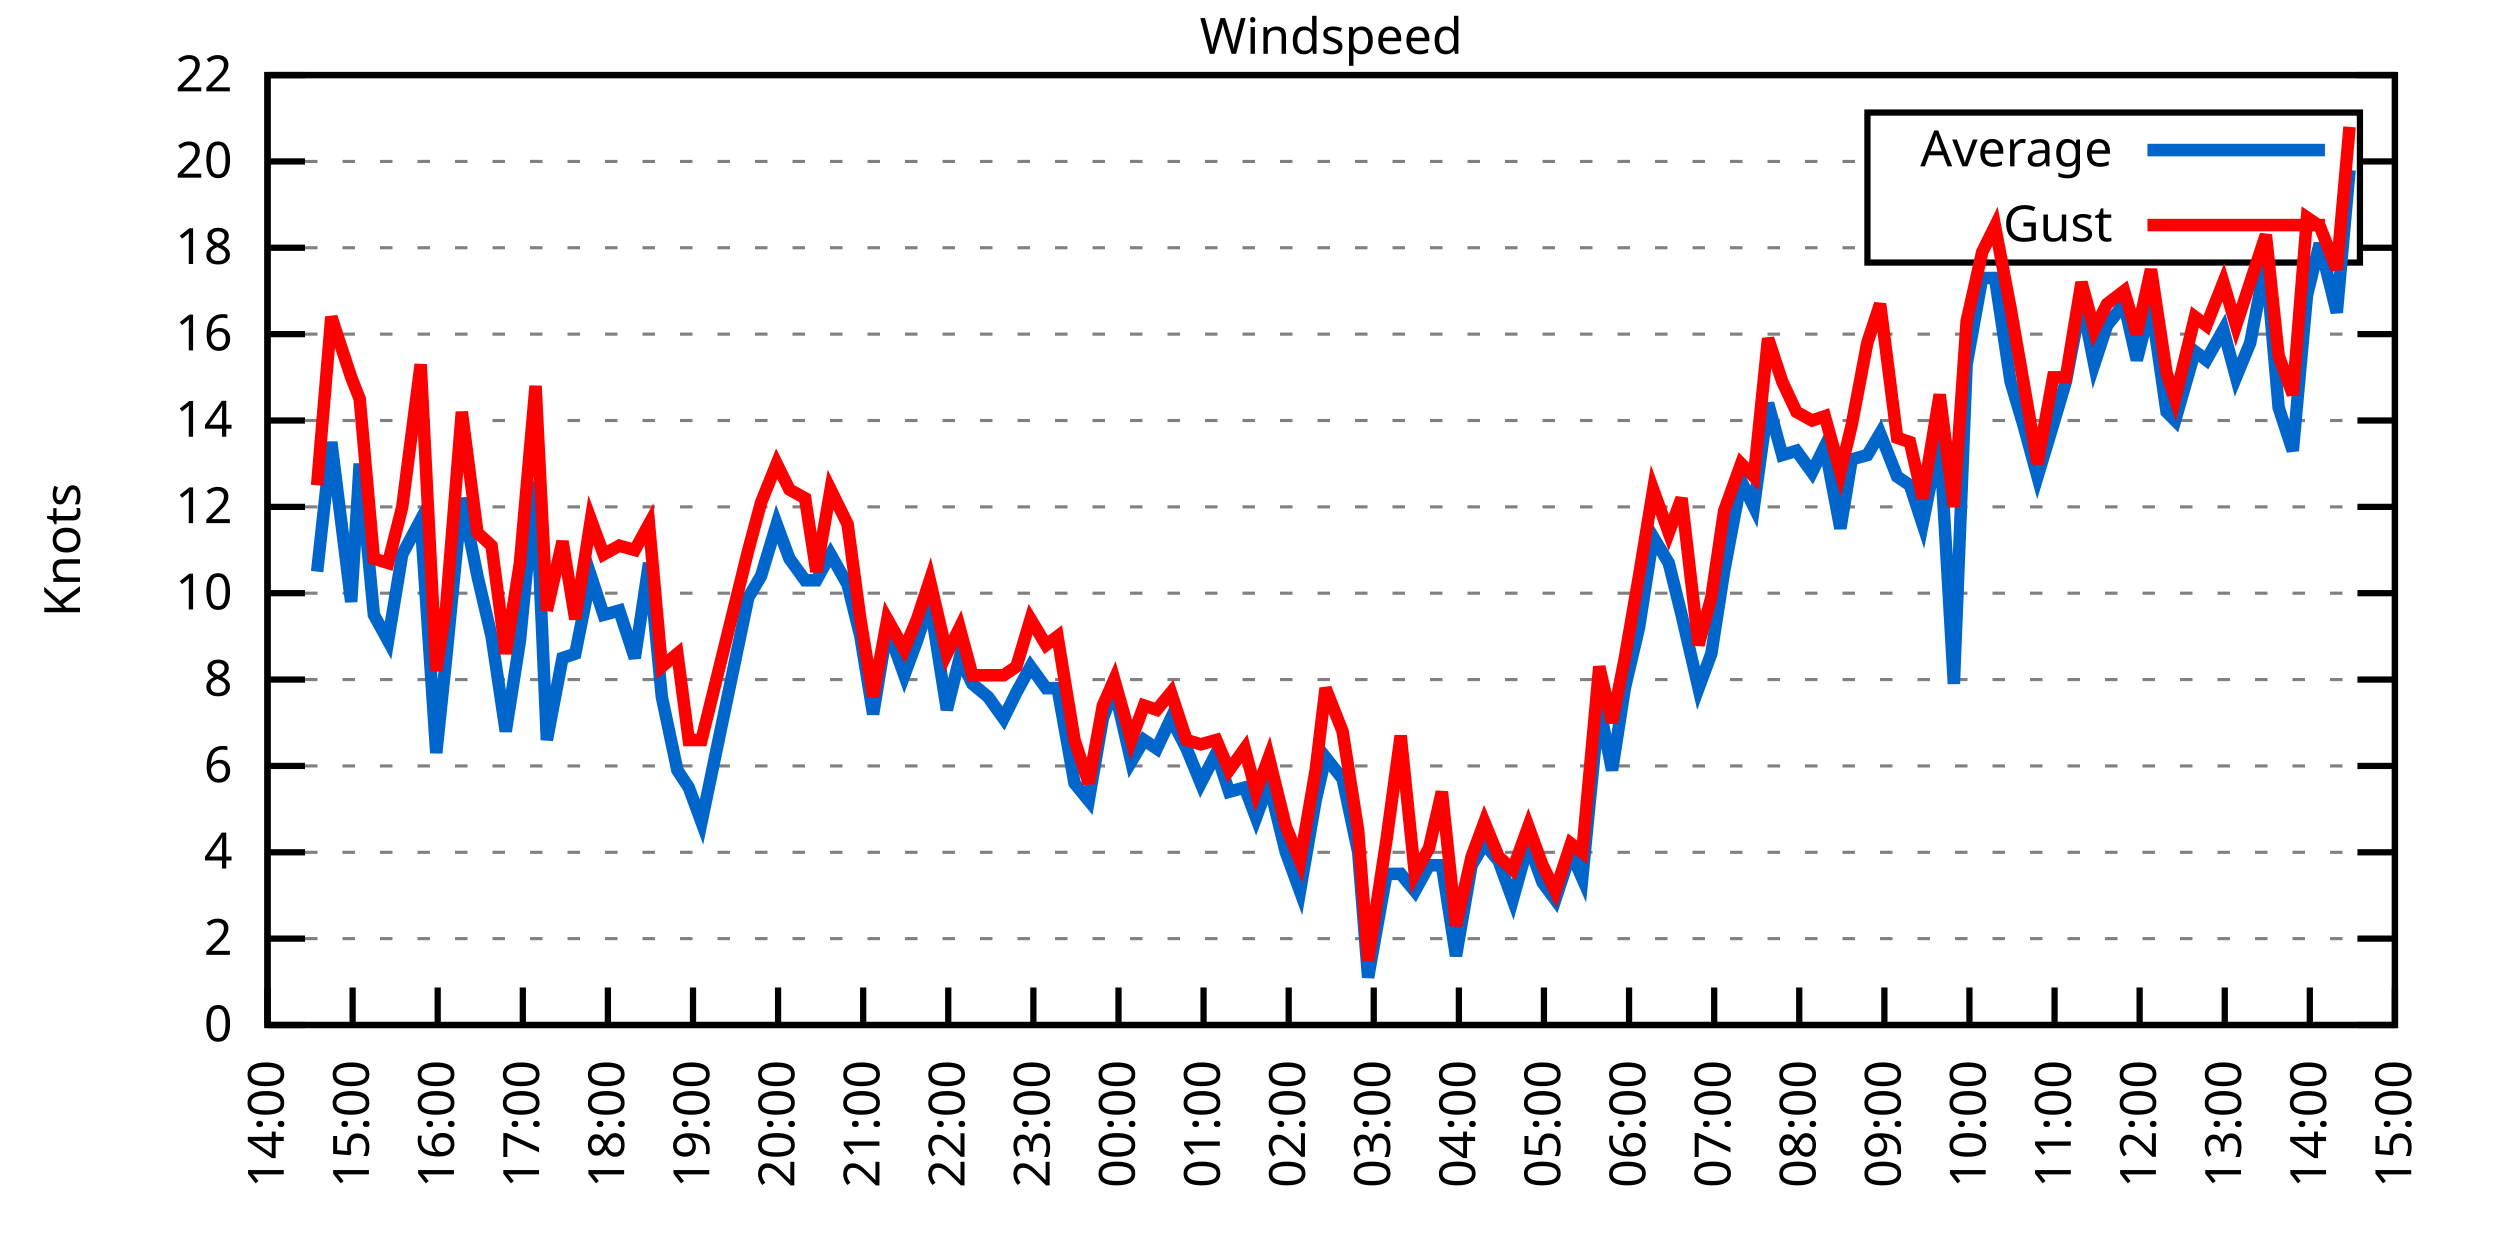
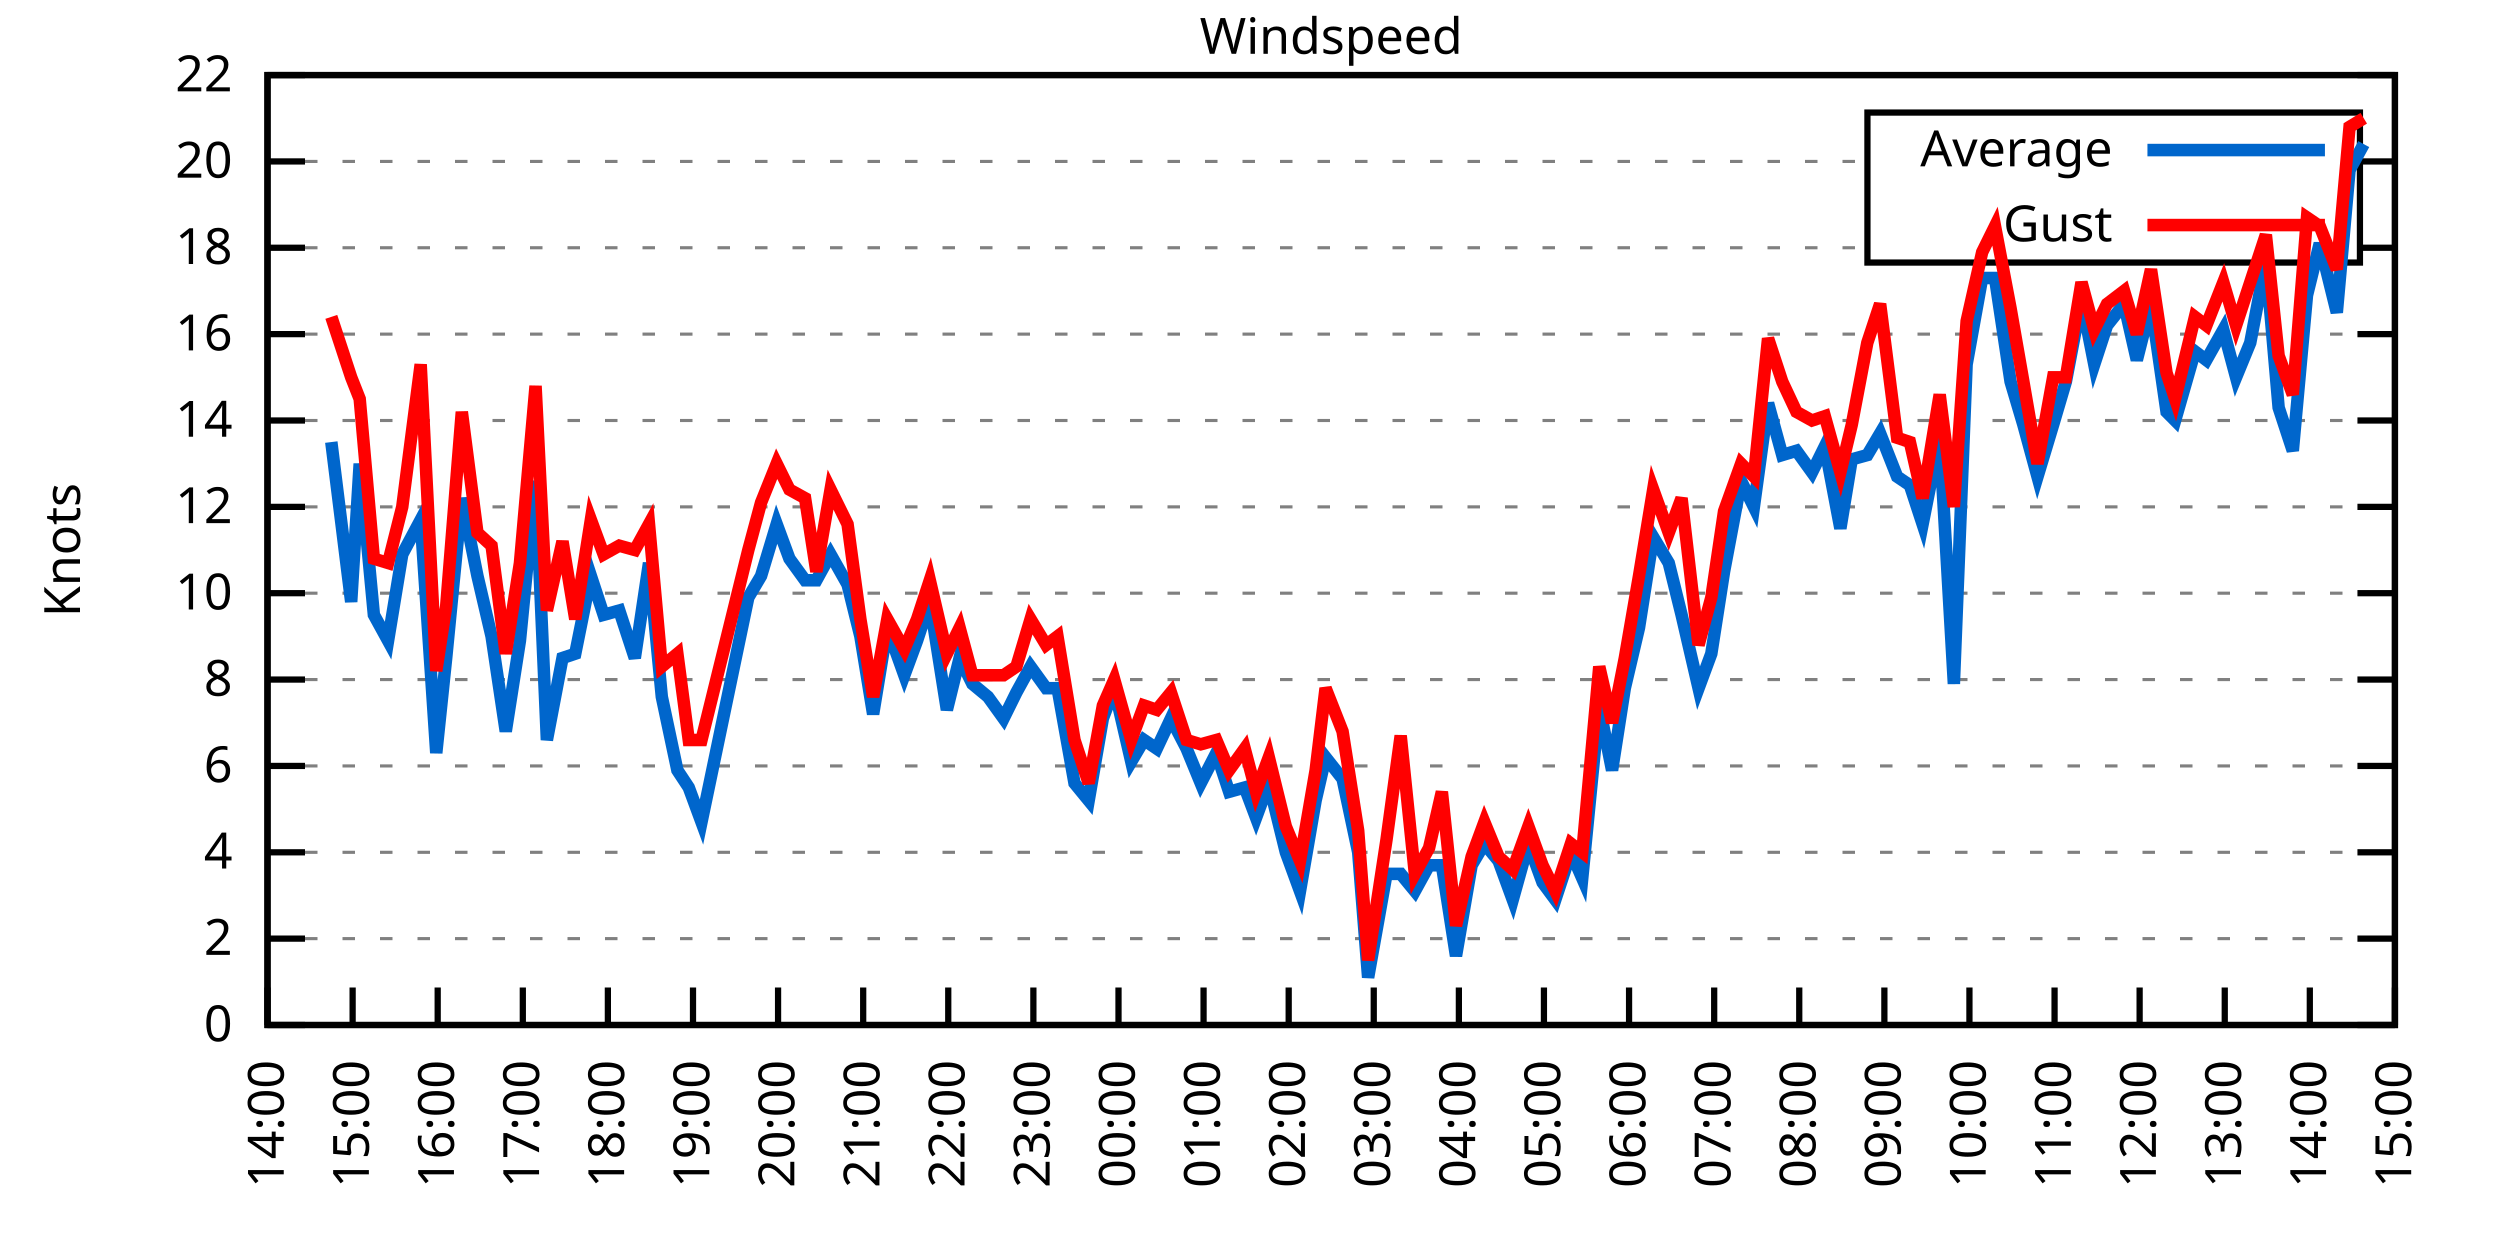
<svg xmlns="http://www.w3.org/2000/svg" xmlns:xlink="http://www.w3.org/1999/xlink" width="400" height="200" viewBox="0 0 400 200">
  <g id="gnuplot_canvas">
    <rect x="0" y="0" width="400" height="200" fill="none" />
    <defs>
      <circle id="gpDot" r="0.5" stroke-width="0.5" stroke="currentColor" />
      <path id="gpPt0" stroke-width="0.333" stroke="currentColor" d="M-1,0 h2 M0,-1 v2" />
      <path id="gpPt1" stroke-width="0.333" stroke="currentColor" d="M-1,-1 L1,1 M1,-1 L-1,1" />
      <path id="gpPt2" stroke-width="0.333" stroke="currentColor" d="M-1,0 L1,0 M0,-1 L0,1 M-1,-1 L1,1 M-1,1 L1,-1" />
      <rect id="gpPt3" stroke-width="0.333" stroke="currentColor" x="-1" y="-1" width="2" height="2" />
      <rect id="gpPt4" stroke-width="0.333" stroke="currentColor" fill="currentColor" x="-1" y="-1" width="2" height="2" />
      <circle id="gpPt5" stroke-width="0.333" stroke="currentColor" cx="0" cy="0" r="1" />
      <use xlink:href="#gpPt5" id="gpPt6" fill="currentColor" stroke="none" />
      <path id="gpPt7" stroke-width="0.333" stroke="currentColor" d="M0,-1.33 L-1.33,0.67 L1.33,0.67 z" />
      <use xlink:href="#gpPt7" id="gpPt8" fill="currentColor" stroke="none" />
      <use xlink:href="#gpPt7" id="gpPt9" stroke="currentColor" transform="rotate(180)" />
      <use xlink:href="#gpPt9" id="gpPt10" fill="currentColor" stroke="none" />
      <use xlink:href="#gpPt3" id="gpPt11" stroke="currentColor" transform="rotate(45)" />
      <use xlink:href="#gpPt11" id="gpPt12" fill="currentColor" stroke="none" />
      <path id="gpPt13" stroke-width="0.333" stroke="currentColor" d="M0,1.330 L1.265,0.411 L0.782,-1.067 L-0.782,-1.076 L-1.265,0.411 z" />
      <use xlink:href="#gpPt13" id="gpPt14" fill="currentColor" stroke="none" />
      <filter id="textbox" filterUnits="objectBoundingBox" x="0" y="0" height="1" width="1">
        <feFlood flood-color="white" flood-opacity="1" result="bgnd" />
        <feComposite in="SourceGraphic" in2="bgnd" operator="atop" />
      </filter>
      <filter id="greybox" filterUnits="objectBoundingBox" x="0" y="0" height="1" width="1">
        <feFlood flood-color="lightgrey" flood-opacity="1" result="grey" />
        <feComposite in="SourceGraphic" in2="grey" operator="atop" />
      </filter>
    </defs>
    <g fill="none" color="white" stroke="currentColor" stroke-width="1.00" stroke-linecap="butt" stroke-linejoin="miter">
</g>
    <g fill="none" color="black" stroke="currentColor" stroke-width="1.00" stroke-linecap="butt" stroke-linejoin="miter">
      <g stroke="none" shape-rendering="crispEdges">
        <polygon fill="rgb(255, 255, 255)" points="42.80,164.00 383.18,164.00 383.18,12.02 42.80,12.02 " />
      </g>
    </g>
    <g fill="none" color="black" stroke="currentColor" stroke-width="1.00" stroke-linecap="butt" stroke-linejoin="miter">
</g>
    <g fill="none" color="black" stroke="black" stroke-width="0.50" stroke-linecap="butt" stroke-linejoin="miter">
</g>
    <g fill="none" color="gray" stroke="currentColor" stroke-width="0.50" stroke-linecap="butt" stroke-linejoin="miter">
      <path stroke="gray" stroke-dasharray="2,4" class="gridline" d="M42.80,164.00 L383.19,164.00  " />
    </g>
    <g fill="none" color="gray" stroke="gray" stroke-width="1.00" stroke-linecap="butt" stroke-linejoin="miter">
</g>
    <g fill="none" color="black" stroke="currentColor" stroke-width="1.00" stroke-linecap="butt" stroke-linejoin="miter">
      <path stroke="black" d="M42.80,164.00 L48.80,164.00 M383.19,164.00 L377.19,164.00  " />
      <g transform="translate(37.20,166.60)" stroke="none" fill="black" font-family="Sans" font-size="8.00" text-anchor="end">
        <text>
          <tspan font-family="Sans"> 0</tspan>
        </text>
      </g>
    </g>
    <g fill="none" color="black" stroke="currentColor" stroke-width="1.00" stroke-linecap="butt" stroke-linejoin="miter">
</g>
    <g fill="none" color="black" stroke="black" stroke-width="0.50" stroke-linecap="butt" stroke-linejoin="miter">
</g>
    <g fill="none" color="gray" stroke="currentColor" stroke-width="0.50" stroke-linecap="butt" stroke-linejoin="miter">
      <path stroke="gray" stroke-dasharray="2,4" class="gridline" d="M42.80,150.18 L383.19,150.18  " />
    </g>
    <g fill="none" color="gray" stroke="gray" stroke-width="1.00" stroke-linecap="butt" stroke-linejoin="miter">
</g>
    <g fill="none" color="black" stroke="currentColor" stroke-width="1.00" stroke-linecap="butt" stroke-linejoin="miter">
      <path stroke="black" d="M42.80,150.18 L48.80,150.18 M383.19,150.18 L377.19,150.18  " />
      <g transform="translate(37.20,152.78)" stroke="none" fill="black" font-family="Sans" font-size="8.00" text-anchor="end">
        <text>
          <tspan font-family="Sans"> 2</tspan>
        </text>
      </g>
    </g>
    <g fill="none" color="black" stroke="currentColor" stroke-width="1.00" stroke-linecap="butt" stroke-linejoin="miter">
</g>
    <g fill="none" color="black" stroke="black" stroke-width="0.50" stroke-linecap="butt" stroke-linejoin="miter">
</g>
    <g fill="none" color="gray" stroke="currentColor" stroke-width="0.50" stroke-linecap="butt" stroke-linejoin="miter">
      <path stroke="gray" stroke-dasharray="2,4" class="gridline" d="M42.80,136.37 L383.19,136.37  " />
    </g>
    <g fill="none" color="gray" stroke="gray" stroke-width="1.00" stroke-linecap="butt" stroke-linejoin="miter">
</g>
    <g fill="none" color="black" stroke="currentColor" stroke-width="1.00" stroke-linecap="butt" stroke-linejoin="miter">
      <path stroke="black" d="M42.80,136.37 L48.80,136.37 M383.19,136.37 L377.19,136.37  " />
      <g transform="translate(37.20,138.97)" stroke="none" fill="black" font-family="Sans" font-size="8.00" text-anchor="end">
        <text>
          <tspan font-family="Sans"> 4</tspan>
        </text>
      </g>
    </g>
    <g fill="none" color="black" stroke="currentColor" stroke-width="1.00" stroke-linecap="butt" stroke-linejoin="miter">
</g>
    <g fill="none" color="black" stroke="black" stroke-width="0.50" stroke-linecap="butt" stroke-linejoin="miter">
</g>
    <g fill="none" color="gray" stroke="currentColor" stroke-width="0.50" stroke-linecap="butt" stroke-linejoin="miter">
      <path stroke="gray" stroke-dasharray="2,4" class="gridline" d="M42.80,122.55 L383.19,122.55  " />
    </g>
    <g fill="none" color="gray" stroke="gray" stroke-width="1.00" stroke-linecap="butt" stroke-linejoin="miter">
</g>
    <g fill="none" color="black" stroke="currentColor" stroke-width="1.00" stroke-linecap="butt" stroke-linejoin="miter">
      <path stroke="black" d="M42.80,122.55 L48.80,122.55 M383.19,122.55 L377.19,122.55  " />
      <g transform="translate(37.20,125.15)" stroke="none" fill="black" font-family="Sans" font-size="8.00" text-anchor="end">
        <text>
          <tspan font-family="Sans"> 6</tspan>
        </text>
      </g>
    </g>
    <g fill="none" color="black" stroke="currentColor" stroke-width="1.00" stroke-linecap="butt" stroke-linejoin="miter">
</g>
    <g fill="none" color="black" stroke="black" stroke-width="0.50" stroke-linecap="butt" stroke-linejoin="miter">
</g>
    <g fill="none" color="gray" stroke="currentColor" stroke-width="0.50" stroke-linecap="butt" stroke-linejoin="miter">
      <path stroke="gray" stroke-dasharray="2,4" class="gridline" d="M42.80,108.73 L383.19,108.73  " />
    </g>
    <g fill="none" color="gray" stroke="gray" stroke-width="1.00" stroke-linecap="butt" stroke-linejoin="miter">
</g>
    <g fill="none" color="black" stroke="currentColor" stroke-width="1.00" stroke-linecap="butt" stroke-linejoin="miter">
      <path stroke="black" d="M42.80,108.73 L48.80,108.73 M383.19,108.73 L377.19,108.73  " />
      <g transform="translate(37.20,111.33)" stroke="none" fill="black" font-family="Sans" font-size="8.00" text-anchor="end">
        <text>
          <tspan font-family="Sans"> 8</tspan>
        </text>
      </g>
    </g>
    <g fill="none" color="black" stroke="currentColor" stroke-width="1.00" stroke-linecap="butt" stroke-linejoin="miter">
</g>
    <g fill="none" color="black" stroke="black" stroke-width="0.50" stroke-linecap="butt" stroke-linejoin="miter">
</g>
    <g fill="none" color="gray" stroke="currentColor" stroke-width="0.50" stroke-linecap="butt" stroke-linejoin="miter">
      <path stroke="gray" stroke-dasharray="2,4" class="gridline" d="M42.80,94.91 L383.19,94.91  " />
    </g>
    <g fill="none" color="gray" stroke="gray" stroke-width="1.00" stroke-linecap="butt" stroke-linejoin="miter">
</g>
    <g fill="none" color="black" stroke="currentColor" stroke-width="1.00" stroke-linecap="butt" stroke-linejoin="miter">
      <path stroke="black" d="M42.80,94.91 L48.80,94.91 M383.19,94.91 L377.19,94.91  " />
      <g transform="translate(37.20,97.51)" stroke="none" fill="black" font-family="Sans" font-size="8.00" text-anchor="end">
        <text>
          <tspan font-family="Sans"> 10</tspan>
        </text>
      </g>
    </g>
    <g fill="none" color="black" stroke="currentColor" stroke-width="1.00" stroke-linecap="butt" stroke-linejoin="miter">
</g>
    <g fill="none" color="black" stroke="black" stroke-width="0.50" stroke-linecap="butt" stroke-linejoin="miter">
</g>
    <g fill="none" color="gray" stroke="currentColor" stroke-width="0.50" stroke-linecap="butt" stroke-linejoin="miter">
      <path stroke="gray" stroke-dasharray="2,4" class="gridline" d="M42.80,81.10 L383.19,81.10  " />
    </g>
    <g fill="none" color="gray" stroke="gray" stroke-width="1.00" stroke-linecap="butt" stroke-linejoin="miter">
</g>
    <g fill="none" color="black" stroke="currentColor" stroke-width="1.00" stroke-linecap="butt" stroke-linejoin="miter">
      <path stroke="black" d="M42.80,81.10 L48.80,81.10 M383.19,81.10 L377.19,81.10  " />
      <g transform="translate(37.20,83.70)" stroke="none" fill="black" font-family="Sans" font-size="8.00" text-anchor="end">
        <text>
          <tspan font-family="Sans"> 12</tspan>
        </text>
      </g>
    </g>
    <g fill="none" color="black" stroke="currentColor" stroke-width="1.00" stroke-linecap="butt" stroke-linejoin="miter">
</g>
    <g fill="none" color="black" stroke="black" stroke-width="0.50" stroke-linecap="butt" stroke-linejoin="miter">
</g>
    <g fill="none" color="gray" stroke="currentColor" stroke-width="0.50" stroke-linecap="butt" stroke-linejoin="miter">
      <path stroke="gray" stroke-dasharray="2,4" class="gridline" d="M42.80,67.28 L383.19,67.28  " />
    </g>
    <g fill="none" color="gray" stroke="gray" stroke-width="1.00" stroke-linecap="butt" stroke-linejoin="miter">
</g>
    <g fill="none" color="black" stroke="currentColor" stroke-width="1.00" stroke-linecap="butt" stroke-linejoin="miter">
      <path stroke="black" d="M42.80,67.28 L48.80,67.28 M383.19,67.28 L377.19,67.28  " />
      <g transform="translate(37.20,69.88)" stroke="none" fill="black" font-family="Sans" font-size="8.00" text-anchor="end">
        <text>
          <tspan font-family="Sans"> 14</tspan>
        </text>
      </g>
    </g>
    <g fill="none" color="black" stroke="currentColor" stroke-width="1.00" stroke-linecap="butt" stroke-linejoin="miter">
</g>
    <g fill="none" color="black" stroke="black" stroke-width="0.50" stroke-linecap="butt" stroke-linejoin="miter">
</g>
    <g fill="none" color="gray" stroke="currentColor" stroke-width="0.50" stroke-linecap="butt" stroke-linejoin="miter">
      <path stroke="gray" stroke-dasharray="2,4" class="gridline" d="M42.80,53.46 L383.19,53.46  " />
    </g>
    <g fill="none" color="gray" stroke="gray" stroke-width="1.00" stroke-linecap="butt" stroke-linejoin="miter">
</g>
    <g fill="none" color="black" stroke="currentColor" stroke-width="1.00" stroke-linecap="butt" stroke-linejoin="miter">
      <path stroke="black" d="M42.80,53.46 L48.80,53.46 M383.19,53.46 L377.19,53.46  " />
      <g transform="translate(37.20,56.06)" stroke="none" fill="black" font-family="Sans" font-size="8.00" text-anchor="end">
        <text>
          <tspan font-family="Sans"> 16</tspan>
        </text>
      </g>
    </g>
    <g fill="none" color="black" stroke="currentColor" stroke-width="1.00" stroke-linecap="butt" stroke-linejoin="miter">
</g>
    <g fill="none" color="black" stroke="black" stroke-width="0.50" stroke-linecap="butt" stroke-linejoin="miter">
</g>
    <g fill="none" color="gray" stroke="currentColor" stroke-width="0.50" stroke-linecap="butt" stroke-linejoin="miter">
      <path stroke="gray" stroke-dasharray="2,4" class="gridline" d="M42.80,39.64 L298.79,39.64 M377.59,39.64 L383.19,39.64  " />
    </g>
    <g fill="none" color="gray" stroke="gray" stroke-width="1.00" stroke-linecap="butt" stroke-linejoin="miter">
</g>
    <g fill="none" color="black" stroke="currentColor" stroke-width="1.00" stroke-linecap="butt" stroke-linejoin="miter">
      <path stroke="black" d="M42.80,39.64 L48.80,39.64 M383.19,39.64 L377.19,39.64  " />
      <g transform="translate(37.20,42.24)" stroke="none" fill="black" font-family="Sans" font-size="8.00" text-anchor="end">
        <text>
          <tspan font-family="Sans"> 18</tspan>
        </text>
      </g>
    </g>
    <g fill="none" color="black" stroke="currentColor" stroke-width="1.00" stroke-linecap="butt" stroke-linejoin="miter">
</g>
    <g fill="none" color="black" stroke="black" stroke-width="0.50" stroke-linecap="butt" stroke-linejoin="miter">
</g>
    <g fill="none" color="gray" stroke="currentColor" stroke-width="0.50" stroke-linecap="butt" stroke-linejoin="miter">
      <path stroke="gray" stroke-dasharray="2,4" class="gridline" d="M42.80,25.83 L298.79,25.83 M377.59,25.83 L383.19,25.83  " />
    </g>
    <g fill="none" color="gray" stroke="gray" stroke-width="1.00" stroke-linecap="butt" stroke-linejoin="miter">
</g>
    <g fill="none" color="black" stroke="currentColor" stroke-width="1.00" stroke-linecap="butt" stroke-linejoin="miter">
      <path stroke="black" d="M42.80,25.83 L48.80,25.83 M383.19,25.83 L377.19,25.83  " />
      <g transform="translate(37.20,28.43)" stroke="none" fill="black" font-family="Sans" font-size="8.00" text-anchor="end">
        <text>
          <tspan font-family="Sans"> 20</tspan>
        </text>
      </g>
    </g>
    <g fill="none" color="black" stroke="currentColor" stroke-width="1.00" stroke-linecap="butt" stroke-linejoin="miter">
</g>
    <g fill="none" color="black" stroke="black" stroke-width="0.50" stroke-linecap="butt" stroke-linejoin="miter">
</g>
    <g fill="none" color="gray" stroke="currentColor" stroke-width="0.50" stroke-linecap="butt" stroke-linejoin="miter">
      <path stroke="gray" stroke-dasharray="2,4" class="gridline" d="M42.80,12.01 L383.19,12.01  " />
    </g>
    <g fill="none" color="gray" stroke="gray" stroke-width="1.00" stroke-linecap="butt" stroke-linejoin="miter">
</g>
    <g fill="none" color="black" stroke="currentColor" stroke-width="1.00" stroke-linecap="butt" stroke-linejoin="miter">
      <path stroke="black" d="M42.80,12.01 L48.80,12.01 M383.19,12.01 L377.19,12.01  " />
      <g transform="translate(37.20,14.61)" stroke="none" fill="black" font-family="Sans" font-size="8.00" text-anchor="end">
        <text>
          <tspan font-family="Sans"> 22</tspan>
        </text>
      </g>
    </g>
    <g fill="none" color="black" stroke="currentColor" stroke-width="1.00" stroke-linecap="butt" stroke-linejoin="miter">
      <path stroke="black" d="M42.80,164.00 L42.80,158.00  " />
      <g transform="translate(45.40,169.60) rotate(270.00)" stroke="none" fill="black" font-family="Sans" font-size="8.00" text-anchor="end">
        <text>
          <tspan font-family="Sans">14:00</tspan>
        </text>
      </g>
    </g>
    <g fill="none" color="black" stroke="currentColor" stroke-width="1.00" stroke-linecap="butt" stroke-linejoin="miter">
      <path stroke="black" d="M56.42,164.00 L56.42,158.00  " />
      <g transform="translate(59.02,169.60) rotate(270.00)" stroke="none" fill="black" font-family="Sans" font-size="8.00" text-anchor="end">
        <text>
          <tspan font-family="Sans">15:00</tspan>
        </text>
      </g>
    </g>
    <g fill="none" color="black" stroke="currentColor" stroke-width="1.00" stroke-linecap="butt" stroke-linejoin="miter">
      <path stroke="black" d="M70.03,164.00 L70.03,158.00  " />
      <g transform="translate(72.63,169.60) rotate(270.00)" stroke="none" fill="black" font-family="Sans" font-size="8.00" text-anchor="end">
        <text>
          <tspan font-family="Sans">16:00</tspan>
        </text>
      </g>
    </g>
    <g fill="none" color="black" stroke="currentColor" stroke-width="1.00" stroke-linecap="butt" stroke-linejoin="miter">
      <path stroke="black" d="M83.65,164.00 L83.65,158.00  " />
      <g transform="translate(86.25,169.60) rotate(270.00)" stroke="none" fill="black" font-family="Sans" font-size="8.00" text-anchor="end">
        <text>
          <tspan font-family="Sans">17:00</tspan>
        </text>
      </g>
    </g>
    <g fill="none" color="black" stroke="currentColor" stroke-width="1.00" stroke-linecap="butt" stroke-linejoin="miter">
      <path stroke="black" d="M97.26,164.00 L97.26,158.00  " />
      <g transform="translate(99.86,169.60) rotate(270.00)" stroke="none" fill="black" font-family="Sans" font-size="8.00" text-anchor="end">
        <text>
          <tspan font-family="Sans">18:00</tspan>
        </text>
      </g>
    </g>
    <g fill="none" color="black" stroke="currentColor" stroke-width="1.00" stroke-linecap="butt" stroke-linejoin="miter">
      <path stroke="black" d="M110.88,164.00 L110.88,158.00  " />
      <g transform="translate(113.48,169.60) rotate(270.00)" stroke="none" fill="black" font-family="Sans" font-size="8.00" text-anchor="end">
        <text>
          <tspan font-family="Sans">19:00</tspan>
        </text>
      </g>
    </g>
    <g fill="none" color="black" stroke="currentColor" stroke-width="1.00" stroke-linecap="butt" stroke-linejoin="miter">
      <path stroke="black" d="M124.49,164.00 L124.49,158.00  " />
      <g transform="translate(127.09,169.60) rotate(270.00)" stroke="none" fill="black" font-family="Sans" font-size="8.00" text-anchor="end">
        <text>
          <tspan font-family="Sans">20:00</tspan>
        </text>
      </g>
    </g>
    <g fill="none" color="black" stroke="currentColor" stroke-width="1.00" stroke-linecap="butt" stroke-linejoin="miter">
      <path stroke="black" d="M138.11,164.00 L138.11,158.00  " />
      <g transform="translate(140.71,169.60) rotate(270.00)" stroke="none" fill="black" font-family="Sans" font-size="8.00" text-anchor="end">
        <text>
          <tspan font-family="Sans">21:00</tspan>
        </text>
      </g>
    </g>
    <g fill="none" color="black" stroke="currentColor" stroke-width="1.00" stroke-linecap="butt" stroke-linejoin="miter">
      <path stroke="black" d="M151.72,164.00 L151.72,158.00  " />
      <g transform="translate(154.32,169.60) rotate(270.00)" stroke="none" fill="black" font-family="Sans" font-size="8.00" text-anchor="end">
        <text>
          <tspan font-family="Sans">22:00</tspan>
        </text>
      </g>
    </g>
    <g fill="none" color="black" stroke="currentColor" stroke-width="1.00" stroke-linecap="butt" stroke-linejoin="miter">
      <path stroke="black" d="M165.34,164.00 L165.34,158.00  " />
      <g transform="translate(167.94,169.60) rotate(270.00)" stroke="none" fill="black" font-family="Sans" font-size="8.00" text-anchor="end">
        <text>
          <tspan font-family="Sans">23:00</tspan>
        </text>
      </g>
    </g>
    <g fill="none" color="black" stroke="currentColor" stroke-width="1.00" stroke-linecap="butt" stroke-linejoin="miter">
      <path stroke="black" d="M178.96,164.00 L178.96,158.00  " />
      <g transform="translate(181.56,169.60) rotate(270.00)" stroke="none" fill="black" font-family="Sans" font-size="8.00" text-anchor="end">
        <text>
          <tspan font-family="Sans">00:00</tspan>
        </text>
      </g>
    </g>
    <g fill="none" color="black" stroke="currentColor" stroke-width="1.00" stroke-linecap="butt" stroke-linejoin="miter">
      <path stroke="black" d="M192.57,164.00 L192.57,158.00  " />
      <g transform="translate(195.17,169.60) rotate(270.00)" stroke="none" fill="black" font-family="Sans" font-size="8.00" text-anchor="end">
        <text>
          <tspan font-family="Sans">01:00</tspan>
        </text>
      </g>
    </g>
    <g fill="none" color="black" stroke="currentColor" stroke-width="1.00" stroke-linecap="butt" stroke-linejoin="miter">
      <path stroke="black" d="M206.19,164.00 L206.19,158.00  " />
      <g transform="translate(208.79,169.60) rotate(270.00)" stroke="none" fill="black" font-family="Sans" font-size="8.00" text-anchor="end">
        <text>
          <tspan font-family="Sans">02:00</tspan>
        </text>
      </g>
    </g>
    <g fill="none" color="black" stroke="currentColor" stroke-width="1.00" stroke-linecap="butt" stroke-linejoin="miter">
      <path stroke="black" d="M219.80,164.00 L219.80,158.00  " />
      <g transform="translate(222.40,169.60) rotate(270.00)" stroke="none" fill="black" font-family="Sans" font-size="8.00" text-anchor="end">
        <text>
          <tspan font-family="Sans">03:00</tspan>
        </text>
      </g>
    </g>
    <g fill="none" color="black" stroke="currentColor" stroke-width="1.00" stroke-linecap="butt" stroke-linejoin="miter">
      <path stroke="black" d="M233.42,164.00 L233.42,158.00  " />
      <g transform="translate(236.02,169.60) rotate(270.00)" stroke="none" fill="black" font-family="Sans" font-size="8.00" text-anchor="end">
        <text>
          <tspan font-family="Sans">04:00</tspan>
        </text>
      </g>
    </g>
    <g fill="none" color="black" stroke="currentColor" stroke-width="1.00" stroke-linecap="butt" stroke-linejoin="miter">
      <path stroke="black" d="M247.03,164.00 L247.03,158.00  " />
      <g transform="translate(249.63,169.60) rotate(270.00)" stroke="none" fill="black" font-family="Sans" font-size="8.00" text-anchor="end">
        <text>
          <tspan font-family="Sans">05:00</tspan>
        </text>
      </g>
    </g>
    <g fill="none" color="black" stroke="currentColor" stroke-width="1.00" stroke-linecap="butt" stroke-linejoin="miter">
      <path stroke="black" d="M260.65,164.00 L260.65,158.00  " />
      <g transform="translate(263.25,169.60) rotate(270.00)" stroke="none" fill="black" font-family="Sans" font-size="8.00" text-anchor="end">
        <text>
          <tspan font-family="Sans">06:00</tspan>
        </text>
      </g>
    </g>
    <g fill="none" color="black" stroke="currentColor" stroke-width="1.00" stroke-linecap="butt" stroke-linejoin="miter">
      <path stroke="black" d="M274.27,164.00 L274.27,158.00  " />
      <g transform="translate(276.87,169.60) rotate(270.00)" stroke="none" fill="black" font-family="Sans" font-size="8.00" text-anchor="end">
        <text>
          <tspan font-family="Sans">07:00</tspan>
        </text>
      </g>
    </g>
    <g fill="none" color="black" stroke="currentColor" stroke-width="1.00" stroke-linecap="butt" stroke-linejoin="miter">
      <path stroke="black" d="M287.88,164.00 L287.88,158.00  " />
      <g transform="translate(290.48,169.60) rotate(270.00)" stroke="none" fill="black" font-family="Sans" font-size="8.00" text-anchor="end">
        <text>
          <tspan font-family="Sans">08:00</tspan>
        </text>
      </g>
    </g>
    <g fill="none" color="black" stroke="currentColor" stroke-width="1.00" stroke-linecap="butt" stroke-linejoin="miter">
      <path stroke="black" d="M301.50,164.00 L301.50,158.00  " />
      <g transform="translate(304.10,169.60) rotate(270.00)" stroke="none" fill="black" font-family="Sans" font-size="8.00" text-anchor="end">
        <text>
          <tspan font-family="Sans">09:00</tspan>
        </text>
      </g>
    </g>
    <g fill="none" color="black" stroke="currentColor" stroke-width="1.00" stroke-linecap="butt" stroke-linejoin="miter">
      <path stroke="black" d="M315.11,164.00 L315.11,158.00  " />
      <g transform="translate(317.71,169.60) rotate(270.00)" stroke="none" fill="black" font-family="Sans" font-size="8.00" text-anchor="end">
        <text>
          <tspan font-family="Sans">10:00</tspan>
        </text>
      </g>
    </g>
    <g fill="none" color="black" stroke="currentColor" stroke-width="1.00" stroke-linecap="butt" stroke-linejoin="miter">
      <path stroke="black" d="M328.73,164.00 L328.73,158.00  " />
      <g transform="translate(331.33,169.60) rotate(270.00)" stroke="none" fill="black" font-family="Sans" font-size="8.00" text-anchor="end">
        <text>
          <tspan font-family="Sans">11:00</tspan>
        </text>
      </g>
    </g>
    <g fill="none" color="black" stroke="currentColor" stroke-width="1.00" stroke-linecap="butt" stroke-linejoin="miter">
      <path stroke="black" d="M342.34,164.00 L342.34,158.00  " />
      <g transform="translate(344.94,169.60) rotate(270.00)" stroke="none" fill="black" font-family="Sans" font-size="8.00" text-anchor="end">
        <text>
          <tspan font-family="Sans">12:00</tspan>
        </text>
      </g>
    </g>
    <g fill="none" color="black" stroke="currentColor" stroke-width="1.00" stroke-linecap="butt" stroke-linejoin="miter">
      <path stroke="black" d="M355.96,164.00 L355.96,158.00  " />
      <g transform="translate(358.56,169.60) rotate(270.00)" stroke="none" fill="black" font-family="Sans" font-size="8.00" text-anchor="end">
        <text>
          <tspan font-family="Sans">13:00</tspan>
        </text>
      </g>
    </g>
    <g fill="none" color="black" stroke="currentColor" stroke-width="1.00" stroke-linecap="butt" stroke-linejoin="miter">
      <path stroke="black" d="M369.57,164.00 L369.57,158.00  " />
      <g transform="translate(372.17,169.60) rotate(270.00)" stroke="none" fill="black" font-family="Sans" font-size="8.00" text-anchor="end">
        <text>
          <tspan font-family="Sans">14:00</tspan>
        </text>
      </g>
    </g>
    <g fill="none" color="black" stroke="currentColor" stroke-width="1.00" stroke-linecap="butt" stroke-linejoin="miter">
      <path stroke="black" d="M383.19,164.00 L383.19,158.00  " />
      <g transform="translate(385.79,169.60) rotate(270.00)" stroke="none" fill="black" font-family="Sans" font-size="8.00" text-anchor="end">
        <text>
          <tspan font-family="Sans">15:00</tspan>
        </text>
      </g>
    </g>
    <g fill="none" color="black" stroke="currentColor" stroke-width="1.00" stroke-linecap="butt" stroke-linejoin="miter">
</g>
    <g fill="none" color="black" stroke="currentColor" stroke-width="1.00" stroke-linecap="butt" stroke-linejoin="miter">
      <path stroke="black" d="M42.80,12.01 L42.80,164.00 L383.19,164.00 L383.19,12.01 L42.80,12.01 Z  " />
    </g>
    <g fill="none" color="black" stroke="currentColor" stroke-width="1.00" stroke-linecap="butt" stroke-linejoin="miter">
</g>
    <g fill="none" color="black" stroke="currentColor" stroke-width="1.00" stroke-linecap="butt" stroke-linejoin="miter">
      <path stroke="black" d="M298.79,42.01 L298.79,18.01 L377.59,18.01 L377.59,42.01 L298.79,42.01 Z  " />
    </g>
    <g id="Windspeed_plot_1">
      <g fill="none" color="white" stroke="black" stroke-width="2.00" stroke-linecap="butt" stroke-linejoin="miter">
</g>
      <g fill="none" color="black" stroke="currentColor" stroke-width="2.00" stroke-linecap="butt" stroke-linejoin="miter">
        <g transform="translate(337.99,26.61)" stroke="none" fill="black" font-family="Sans" font-size="8.00" text-anchor="end">
          <text>
            <tspan font-family="Sans">Average</tspan>
          </text>
        </g>
      </g>
      <g fill="none" color="black" stroke="currentColor" stroke-width="2.00" stroke-linecap="butt" stroke-linejoin="miter">
-         <path stroke="rgb(  0, 102, 204)" d="M343.59,24.01 L371.99,24.01 M50.74,91.46 L53.01,70.73 L56.19,96.30 L57.55,74.19 L59.82,98.37 L62.09,102.51   L64.36,88.70 L67.31,83.17 L69.80,120.48 L71.39,105.28 L73.89,79.71 L76.39,92.15 L78.65,101.82 L80.92,117.02   L83.19,102.51 L85.69,76.95 L87.50,118.40 L90.00,105.28 L92.04,104.59 L94.54,92.15 L96.58,98.37 L99.08,97.68   L101.57,105.28 L103.84,90.08 L105.89,111.49 L108.38,123.24 L110.20,126.00 L112.24,131.53 L119.73,95.60 L121.77,92.15   L124.27,83.86 L126.31,89.39 L128.81,92.84 L130.62,92.84 L132.89,88.70 L135.61,93.53 L137.66,101.82 L139.70,114.26   L141.97,100.44 L144.69,108.04 L146.73,102.51 L148.77,96.30 L151.50,113.57 L153.54,105.28 L155.58,109.42 L158.08,111.49   L160.57,114.95 L162.62,110.80 L164.89,106.66 L167.38,110.11 L169.20,110.11 L171.92,125.31 L174.19,128.08 L176.46,114.95   L178.28,110.11 L181.00,121.86 L183.04,118.40 L185.08,119.78 L187.35,114.95 L189.85,119.78 L192.12,125.31 L194.61,120.48   L196.66,126.69 L199.15,126.00 L200.97,130.84 L203.01,125.31 L205.73,136.37 L208.00,142.58 L210.50,128.08 L212.09,121.17   L214.81,124.62 L217.31,136.37 L218.90,156.40 L221.85,139.82 L224.11,139.82 L226.38,142.58 L228.65,138.44 L230.70,138.44   L232.96,152.95 L235.46,138.44 L237.50,134.98 L239.77,137.75 L242.04,143.96 L244.54,134.98 L246.81,141.20 L248.85,143.96   L251.35,136.37 L253.16,140.51 L255.88,112.88 L257.93,123.24 L259.97,110.11 L262.24,100.44 L264.51,85.93 L267.00,90.08   L269.05,98.37 L271.77,110.11 L273.81,104.59 L275.85,91.46 L278.58,76.95 L280.62,81.10 L282.89,64.52 L285.16,72.81   L287.43,72.12 L289.92,75.57 L291.97,71.42 L294.46,84.55 L296.28,73.50 L298.77,72.81 L300.82,69.35 L303.54,76.26   L305.58,77.64 L307.62,83.86 L310.35,70.04 L312.62,109.42 L314.66,58.30 L317.15,44.48 L319.20,44.48 L321.69,61.06   L323.74,67.97 L326.00,76.26 L328.50,67.97 L330.54,61.06 L333.04,47.93 L335.08,58.30 L337.12,52.08 L339.85,48.63   L341.89,57.61 L344.16,48.63 L346.65,65.90 L348.02,67.28 L351.19,56.23 L353.01,57.61 L355.73,52.77 L357.77,60.37   L360.04,54.84 L362.54,41.72 L364.58,65.21 L366.85,72.12 L369.12,47.24 L371.16,38.95 L373.89,50.01 L375.93,27.21    " />
+         <path stroke="rgb(  0, 102, 204)" d="M343.59,24.01 L371.99,24.01 M53.01,70.73 L56.19,96.30 L57.55,74.19 L59.82,98.37 L62.09,102.51 L64.36,88.70   L67.31,83.17 L69.80,120.48 L71.39,105.28 L73.89,79.71 L76.39,92.15 L78.65,101.82 L80.92,117.02 L83.19,102.51   L85.69,76.95 L87.50,118.40 L90.00,105.28 L92.04,104.59 L94.54,92.15 L96.58,98.37 L99.08,97.68 L101.57,105.28   L103.84,90.08 L105.89,111.49 L108.38,123.24 L110.20,126.00 L112.24,131.53 L119.73,95.60 L121.77,92.15 L124.27,83.86   L126.31,89.39 L128.81,92.84 L130.62,92.84 L132.89,88.70 L135.61,93.53 L137.66,101.82 L139.70,114.26 L141.97,100.44   L144.69,108.04 L146.73,102.51 L148.77,96.30 L151.50,113.57 L153.54,105.28 L155.58,109.42 L158.08,111.49 L160.57,114.95   L162.62,110.80 L164.89,106.66 L167.38,110.11 L169.20,110.11 L171.92,125.31 L174.19,128.08 L176.46,114.95 L178.28,110.11   L181.00,121.86 L183.04,118.40 L185.08,119.78 L187.35,114.95 L189.85,119.78 L192.12,125.31 L194.61,120.48 L196.66,126.69   L199.15,126.00 L200.97,130.84 L203.01,125.31 L205.73,136.37 L208.00,142.58 L210.50,128.08 L212.09,121.17 L214.81,124.62   L217.31,136.37 L218.90,156.40 L221.85,139.82 L224.11,139.82 L226.38,142.58 L228.65,138.44 L230.70,138.44 L232.96,152.95   L235.46,138.44 L237.50,134.98 L239.77,137.75 L242.04,143.96 L244.54,134.98 L246.81,141.20 L248.85,143.96 L251.35,136.37   L253.16,140.51 L255.88,112.88 L257.93,123.24 L259.97,110.11 L262.24,100.44 L264.51,85.93 L267.00,90.08 L269.05,98.37   L271.77,110.11 L273.81,104.59 L275.85,91.46 L278.58,76.95 L280.62,81.10 L282.89,64.52 L285.16,72.81 L287.43,72.12   L289.92,75.57 L291.97,71.42 L294.46,84.55 L296.28,73.50 L298.77,72.81 L300.82,69.35 L303.54,76.26 L305.58,77.64   L307.62,83.86 L310.35,70.04 L312.62,109.42 L314.66,58.30 L317.15,44.48 L319.20,44.48 L321.69,61.06 L323.74,67.97   L326.00,76.26 L328.50,67.97 L330.54,61.06 L333.04,47.93 L335.08,58.30 L337.12,52.08 L339.85,48.63 L341.89,57.61   L344.16,48.63 L346.65,65.90 L348.02,67.28 L351.19,56.23 L353.01,57.61 L355.73,52.77 L357.77,60.37 L360.04,54.84   L362.54,41.72 L364.58,65.21 L366.85,72.12 L369.12,47.24 L371.16,38.95 L373.89,50.01 L375.93,27.21 L378.20,23.06    " />
      </g>
    </g>
    <g id="Windspeed_plot_2">
      <g fill="none" color="black" stroke="currentColor" stroke-width="2.00" stroke-linecap="butt" stroke-linejoin="miter">
        <g transform="translate(337.99,38.61)" stroke="none" fill="black" font-family="Sans" font-size="8.00" text-anchor="end">
          <text>
            <tspan font-family="Sans">Gust</tspan>
          </text>
        </g>
      </g>
      <g fill="none" color="black" stroke="currentColor" stroke-width="2.00" stroke-linecap="butt" stroke-linejoin="miter">
-         <path stroke="rgb(255,   0,   0)" d="M343.59,36.01 L371.99,36.01 M50.74,77.64 L53.01,50.70 L56.19,60.37 L57.55,63.82 L59.82,89.39 L62.09,90.08   L64.36,81.10 L67.31,58.30 L69.80,107.35 L71.39,96.99 L73.89,65.90 L76.39,85.24 L78.65,87.31 L80.92,104.59   L83.19,90.08 L85.69,61.75 L87.50,97.68 L90.00,86.62 L92.04,99.06 L94.54,83.17 L96.58,88.70 L99.08,87.31   L101.57,88.00 L103.84,83.86 L105.89,106.66 L108.38,104.59 L110.20,118.40 L112.24,118.40 L119.73,88.00 L121.77,80.41   L124.27,74.19 L126.31,78.33 L128.81,79.71 L130.62,91.46 L132.89,78.33 L135.61,83.86 L137.66,99.06 L139.70,111.49   L141.97,99.06 L144.69,103.89 L146.73,99.06 L148.77,92.84 L151.50,104.59 L153.54,100.44 L155.58,108.04 L158.08,108.04   L160.57,108.04 L162.62,106.66 L164.89,99.06 L167.38,103.20 L169.20,101.82 L171.92,118.40 L174.19,125.31 L176.46,112.88   L178.28,108.73 L181.00,118.40 L183.04,112.88 L185.08,113.57 L187.35,110.80 L189.85,118.40 L192.12,119.09 L194.61,118.40   L196.66,123.24 L199.15,119.78 L200.97,126.69 L203.01,121.17 L205.73,132.22 L208.00,137.75 L210.50,123.24 L212.09,110.11   L214.81,117.02 L217.31,132.91 L218.90,153.64 L221.85,134.29 L224.11,117.71 L226.38,139.82 L228.65,135.67 L230.70,126.69   L232.96,148.11 L235.46,137.06 L237.50,131.53 L239.77,137.06 L242.04,139.13 L244.54,132.22 L246.81,138.44 L248.85,142.58   L251.35,134.98 L253.16,136.37 L255.88,106.66 L257.93,115.64 L259.97,105.28 L262.24,92.15 L264.51,78.33 L267.00,85.24   L269.05,79.71 L271.77,103.20 L273.81,95.60 L275.85,81.79 L278.58,74.19 L280.62,76.26 L282.89,54.15 L285.16,61.06   L287.43,65.90 L289.92,67.28 L291.97,66.59 L294.46,75.57 L296.28,67.97 L298.77,54.84 L300.82,48.63 L303.54,70.04   L305.58,70.73 L307.62,79.71 L310.35,63.13 L312.62,81.10 L314.66,51.39 L317.15,40.34 L319.20,36.19 L321.69,49.32   L323.74,61.06 L326.00,74.19 L328.50,60.37 L330.54,60.37 L333.04,45.17 L335.08,52.77 L337.12,48.63 L339.85,46.55   L341.89,53.46 L344.16,43.10 L346.65,59.68 L348.02,63.82 L351.19,50.70 L353.01,52.08 L355.73,45.17 L357.77,52.08   L360.04,45.17 L362.54,37.57 L364.58,56.92 L366.85,63.13 L369.12,34.81 L371.16,36.19 L373.89,43.10 L375.93,20.30    " />
+         <path stroke="rgb(255,   0,   0)" d="M343.59,36.01 L371.99,36.01 M53.01,50.70 L56.19,60.37 L57.55,63.82 L59.82,89.39 L62.09,90.08 L64.36,81.10   L67.31,58.30 L69.80,107.35 L71.39,96.99 L73.89,65.90 L76.39,85.24 L78.65,87.31 L80.92,104.59 L83.19,90.08   L85.69,61.75 L87.50,97.68 L90.00,86.62 L92.04,99.06 L94.54,83.17 L96.58,88.70 L99.08,87.31 L101.57,88.00   L103.84,83.86 L105.89,106.66 L108.38,104.59 L110.20,118.40 L112.24,118.40 L119.73,88.00 L121.77,80.41 L124.27,74.19   L126.31,78.33 L128.81,79.71 L130.62,91.46 L132.89,78.33 L135.61,83.86 L137.66,99.06 L139.70,111.49 L141.97,99.06   L144.69,103.89 L146.73,99.06 L148.77,92.84 L151.50,104.59 L153.54,100.44 L155.58,108.04 L158.08,108.04 L160.57,108.04   L162.62,106.66 L164.89,99.06 L167.38,103.20 L169.20,101.82 L171.92,118.40 L174.19,125.31 L176.46,112.88 L178.28,108.73   L181.00,118.40 L183.04,112.88 L185.08,113.57 L187.35,110.80 L189.85,118.40 L192.12,119.09 L194.61,118.40 L196.66,123.24   L199.15,119.78 L200.97,126.69 L203.01,121.17 L205.73,132.22 L208.00,137.75 L210.50,123.24 L212.09,110.11 L214.81,117.02   L217.31,132.91 L218.90,153.64 L221.85,134.29 L224.11,117.71 L226.38,139.82 L228.65,135.67 L230.70,126.69 L232.96,148.11   L235.46,137.06 L237.50,131.53 L239.77,137.06 L242.04,139.13 L244.54,132.22 L246.81,138.44 L248.85,142.58 L251.35,134.98   L253.16,136.37 L255.88,106.66 L257.93,115.64 L259.97,105.28 L262.24,92.15 L264.51,78.33 L267.00,85.24 L269.05,79.71   L271.77,103.20 L273.81,95.60 L275.85,81.79 L278.58,74.19 L280.62,76.26 L282.89,54.15 L285.16,61.06 L287.43,65.90   L289.92,67.28 L291.97,66.59 L294.46,75.57 L296.28,67.97 L298.77,54.84 L300.82,48.63 L303.54,70.04 L305.58,70.73   L307.62,79.71 L310.35,63.13 L312.62,81.10 L314.66,51.39 L317.15,40.34 L319.20,36.19 L321.69,49.32 L323.74,61.06   L326.00,74.19 L328.50,60.37 L330.54,60.37 L333.04,45.17 L335.08,52.77 L337.12,48.63 L339.85,46.55 L341.89,53.46   L344.16,43.10 L346.65,59.68 L348.02,63.82 L351.19,50.70 L353.01,52.08 L355.73,45.17 L357.77,52.08 L360.04,45.17   L362.54,37.57 L364.58,56.92 L366.85,63.13 L369.12,34.81 L371.16,36.19 L373.89,43.10 L375.93,20.30 L378.20,18.92    " />
      </g>
    </g>
    <g fill="none" color="black" stroke="currentColor" stroke-width="2.00" stroke-linecap="butt" stroke-linejoin="miter">
</g>
    <g fill="none" color="black" stroke="black" stroke-width="1.00" stroke-linecap="butt" stroke-linejoin="miter">
</g>
    <g fill="none" color="black" stroke="currentColor" stroke-width="1.00" stroke-linecap="butt" stroke-linejoin="miter">
      <path stroke="black" d="M42.80,12.01 L42.80,164.00 L383.19,164.00 L383.19,12.01 L42.80,12.01 Z  " />
      <g transform="translate(12.80,88.01) rotate(270.00)" stroke="none" fill="black" font-family="Sans" font-size="8.00" text-anchor="middle">
        <text>
          <tspan font-family="Sans">Knots</tspan>
        </text>
      </g>
    </g>
    <g fill="none" color="black" stroke="currentColor" stroke-width="1.00" stroke-linecap="butt" stroke-linejoin="miter">
</g>
    <g fill="none" color="black" stroke="currentColor" stroke-width="1.00" stroke-linecap="butt" stroke-linejoin="miter">
      <g transform="translate(212.99,8.61)" stroke="none" fill="black" font-family="Sans" font-size="8.00" text-anchor="middle">
        <text>
          <tspan font-family="Sans">Windspeed</tspan>
        </text>
      </g>
    </g>
    <g fill="none" color="black" stroke="currentColor" stroke-width="1.00" stroke-linecap="butt" stroke-linejoin="miter">
</g>
  </g>
</svg>
